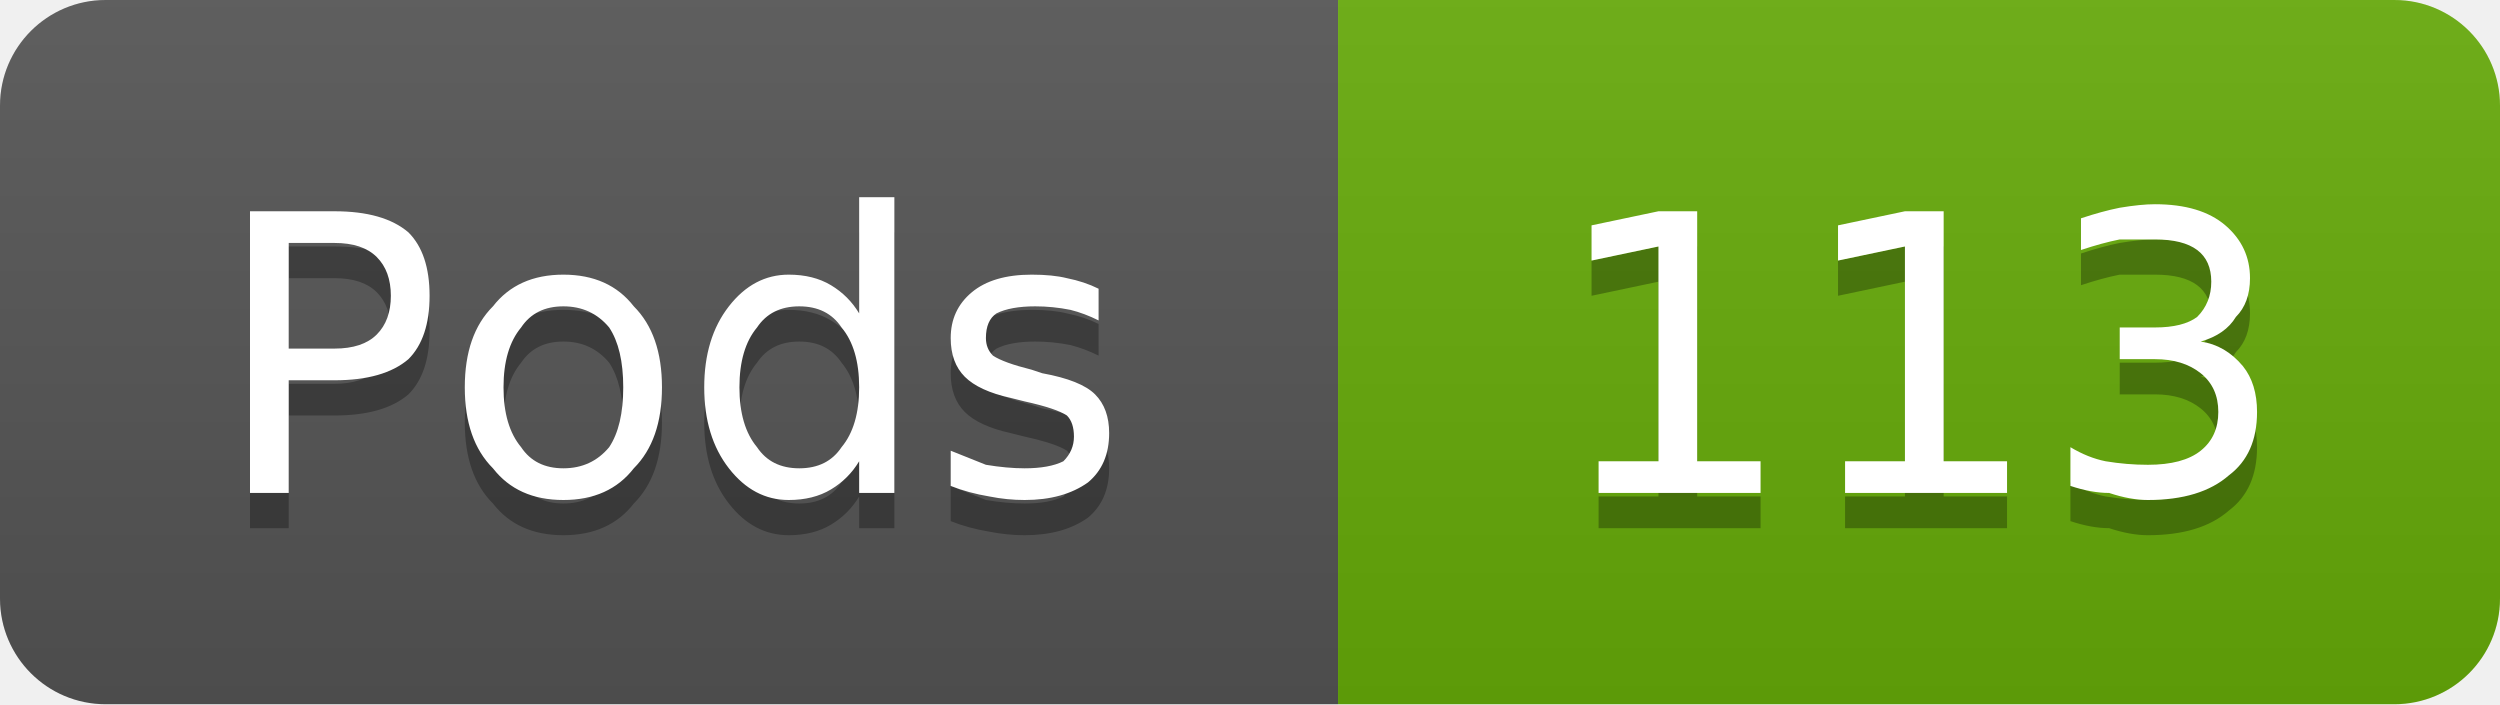
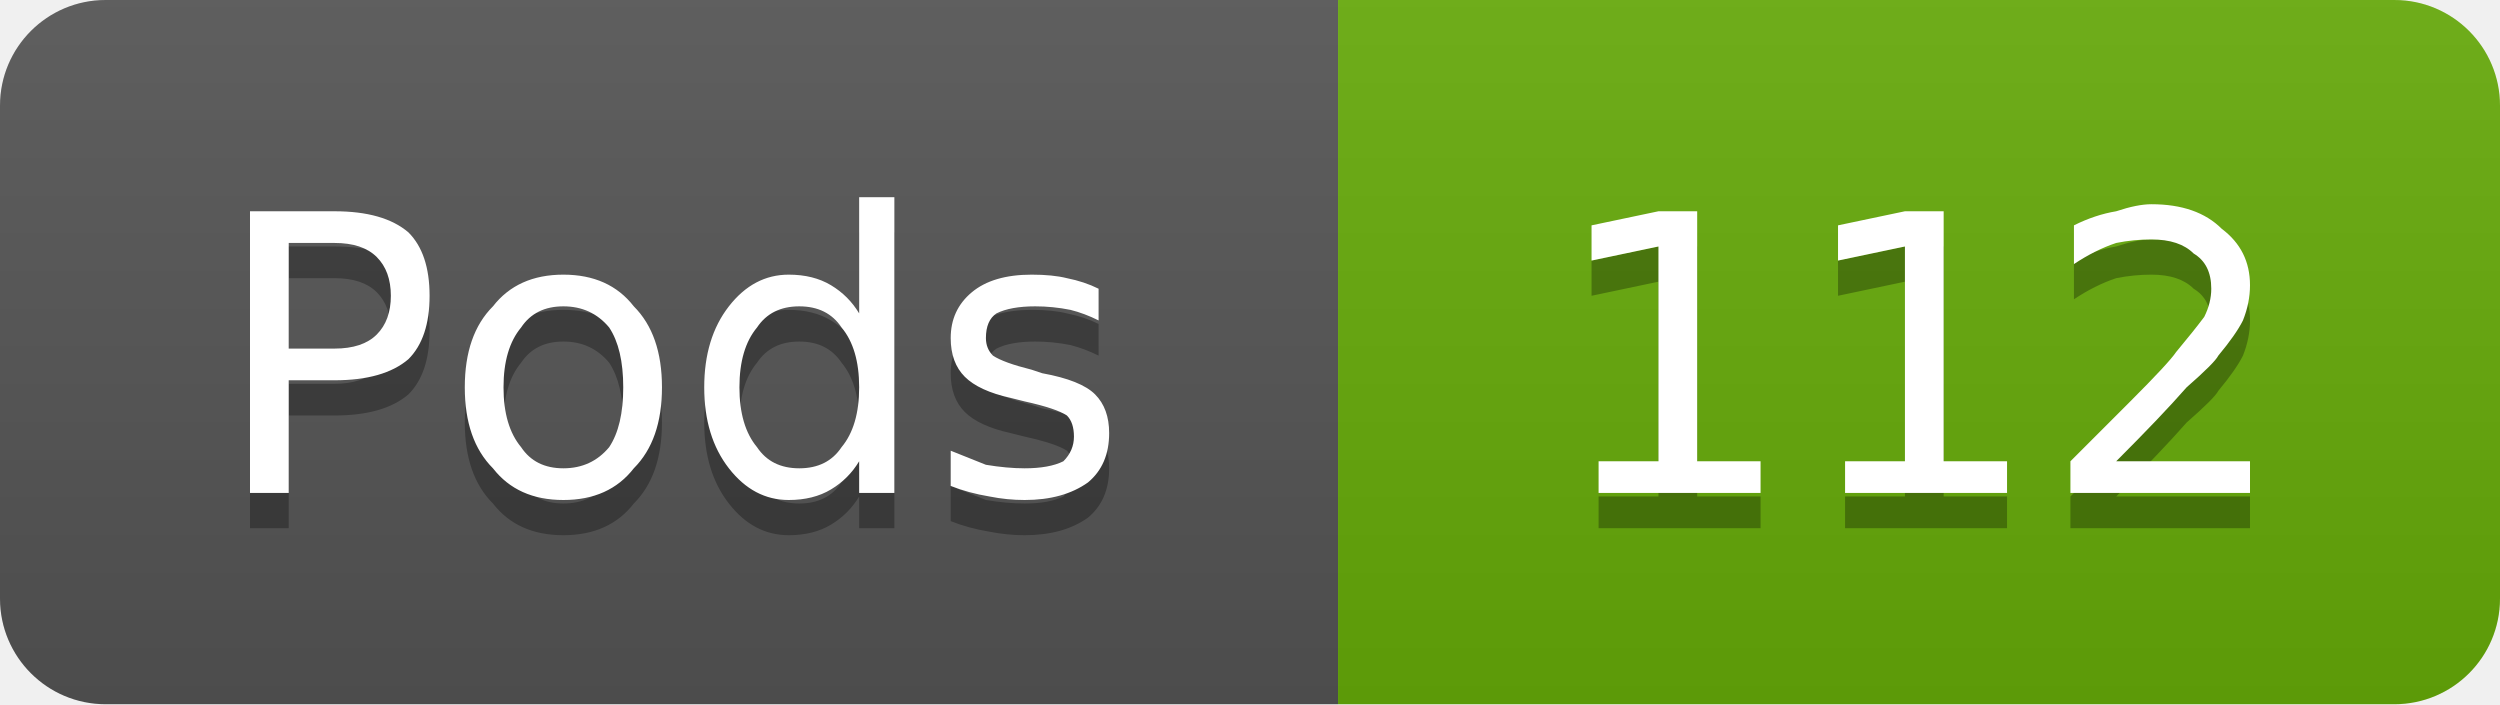
- <svg xmlns="http://www.w3.org/2000/svg" width="71" height="20" viewBox="0 0 71 20" role="img" aria-label="Pods: 113">
+ <svg xmlns="http://www.w3.org/2000/svg" width="71" height="20" viewBox="0 0 71 20" role="img" aria-label="Pods: 112">
  <linearGradient id="g-cluster_pod_count" x2="0" y2="100%">
    <stop offset="0" stop-color="#bbb" stop-opacity=".1" />
    <stop offset="1" stop-opacity=".1" />
  </linearGradient>
  <clipPath id="r-cluster_pod_count">
    <rect width="71" height="20" rx="3" fill="#fff" />
  </clipPath>
  <g clip-path="url(#r-cluster_pod_count)">
    <rect width="38" height="20" fill="#555" />
    <rect x="38" width="33" height="20" fill="#67ac09" />
    <rect width="71" height="20" fill="url(#g-cluster_pod_count)" />
    <path transform="translate(0 1)" fill="#010101" fill-opacity=".3" d="M8.2 6.9L8.2 9.9L9.5 9.9Q10.3 9.9 10.7 9.5Q11.1 9.1 11.1 8.4Q11.1 7.7 10.7 7.3Q10.3 6.9 9.5 6.9L8.2 6.9ZM7.1 6.0L9.5 6.0Q10.9 6.0 11.6 6.6Q12.2 7.2 12.2 8.4Q12.2 9.6 11.6 10.2Q10.9 10.8 9.5 10.8L8.2 10.8L8.2 14.0L7.1 14.0L7.1 6.0ZM16.0 8.7Q15.2 8.7 14.8 9.3Q14.3 9.9 14.3 11.0Q14.3 12.1 14.8 12.7Q15.2 13.3 16.0 13.3Q16.8 13.3 17.3 12.7Q17.7 12.1 17.7 11.0Q17.7 9.9 17.3 9.3Q16.8 8.7 16.0 8.7ZM16.0 7.8Q17.3 7.8 18.0 8.7Q18.8 9.5 18.8 11.0Q18.8 12.5 18.0 13.3Q17.3 14.2 16.0 14.2Q14.7 14.2 14.0 13.3Q13.2 12.5 13.2 11.0Q13.2 9.5 14.0 8.7Q14.7 7.8 16.0 7.8ZM24.4 8.9L24.4 5.6L25.4 5.6L25.4 14.0L24.4 14.0L24.4 13.1Q24.1 13.6 23.6 13.9Q23.1 14.2 22.4 14.2Q21.4 14.2 20.7 13.3Q20.0 12.4 20.0 11.0Q20.0 9.6 20.7 8.7Q21.4 7.8 22.4 7.8Q23.1 7.8 23.6 8.1Q24.1 8.4 24.4 8.9ZM21.0 11.0Q21.0 12.1 21.5 12.7Q21.9 13.3 22.7 13.3Q23.5 13.3 23.9 12.7Q24.4 12.1 24.4 11.0Q24.4 9.9 23.9 9.3Q23.5 8.7 22.7 8.7Q21.9 8.7 21.5 9.3Q21.0 9.9 21.0 11.0ZM31.2 8.2L31.2 9.1Q30.8 8.9 30.4 8.8Q29.9 8.7 29.4 8.7Q28.7 8.7 28.3 8.9Q28.0 9.1 28.0 9.6Q28.0 9.9 28.2 10.1Q28.5 10.3 29.3 10.5L29.6 10.6Q30.7 10.8 31.1 11.2Q31.5 11.6 31.5 12.3Q31.5 13.2 30.9 13.7Q30.2 14.2 29.1 14.2Q28.6 14.2 28.1 14.1Q27.5 14.0 27.0 13.8L27.0 12.8Q27.5 13.0 28.0 13.2Q28.6 13.3 29.1 13.3Q29.8 13.3 30.2 13.1Q30.5 12.8 30.5 12.4Q30.5 12.0 30.3 11.8Q30.0 11.6 29.1 11.4L28.7 11.3Q27.8 11.1 27.4 10.7Q27.0 10.3 27.0 9.6Q27.0 8.8 27.6 8.3Q28.2 7.8 29.3 7.8Q29.9 7.8 30.3 7.9Q30.8 8.0 31.2 8.2Z" />
    <path fill="#fff" d="M8.2 6.9L8.2 9.9L9.5 9.9Q10.3 9.9 10.7 9.5Q11.1 9.1 11.1 8.4Q11.1 7.7 10.7 7.3Q10.3 6.9 9.5 6.9L8.2 6.9ZM7.1 6.0L9.5 6.0Q10.9 6.0 11.6 6.6Q12.2 7.2 12.2 8.4Q12.2 9.6 11.6 10.2Q10.9 10.8 9.5 10.8L8.2 10.8L8.2 14.0L7.1 14.0L7.1 6.0ZM16.0 8.7Q15.2 8.7 14.8 9.3Q14.3 9.9 14.3 11.0Q14.3 12.1 14.8 12.7Q15.2 13.3 16.0 13.3Q16.8 13.3 17.3 12.7Q17.7 12.1 17.7 11.0Q17.7 9.9 17.3 9.3Q16.8 8.7 16.0 8.7ZM16.0 7.8Q17.3 7.8 18.0 8.7Q18.8 9.5 18.8 11.0Q18.8 12.5 18.0 13.3Q17.3 14.2 16.0 14.2Q14.7 14.2 14.0 13.3Q13.2 12.5 13.2 11.0Q13.2 9.5 14.0 8.7Q14.7 7.8 16.0 7.8ZM24.4 8.9L24.4 5.6L25.4 5.6L25.4 14.0L24.4 14.0L24.4 13.1Q24.1 13.6 23.6 13.9Q23.1 14.2 22.4 14.2Q21.4 14.2 20.7 13.3Q20.0 12.4 20.0 11.0Q20.0 9.6 20.7 8.7Q21.4 7.8 22.4 7.8Q23.1 7.8 23.6 8.1Q24.1 8.4 24.4 8.9ZM21.0 11.0Q21.0 12.1 21.5 12.7Q21.9 13.3 22.7 13.3Q23.5 13.3 23.9 12.7Q24.4 12.1 24.4 11.0Q24.4 9.9 23.9 9.3Q23.5 8.7 22.7 8.7Q21.9 8.7 21.5 9.3Q21.0 9.9 21.0 11.0ZM31.2 8.2L31.2 9.1Q30.8 8.9 30.4 8.8Q29.9 8.7 29.4 8.7Q28.7 8.7 28.3 8.9Q28.0 9.1 28.0 9.6Q28.0 9.9 28.2 10.1Q28.5 10.3 29.3 10.5L29.6 10.6Q30.7 10.8 31.1 11.2Q31.5 11.6 31.5 12.3Q31.5 13.2 30.9 13.7Q30.2 14.2 29.1 14.2Q28.6 14.2 28.1 14.1Q27.5 14.0 27.0 13.8L27.0 12.8Q27.5 13.0 28.0 13.2Q28.6 13.3 29.1 13.3Q29.8 13.3 30.2 13.1Q30.5 12.8 30.5 12.4Q30.5 12.0 30.3 11.8Q30.0 11.6 29.1 11.4L28.7 11.3Q27.8 11.1 27.4 10.7Q27.0 10.3 27.0 9.6Q27.0 8.8 27.6 8.3Q28.2 7.8 29.3 7.8Q29.9 7.8 30.3 7.9Q30.8 8.0 31.2 8.2Z" />
-     <path transform="translate(0 1)" fill="#010101" fill-opacity=".3" d="M45.4 13.1L47.1 13.1L47.1 7.0L45.2 7.4L45.2 6.4L47.1 6.0L48.2 6.0L48.2 13.1L50.0 13.1L50.0 14.0L45.4 14.0L45.4 13.1ZM52.4 13.1L54.1 13.1L54.1 7.0L52.2 7.4L52.2 6.4L54.1 6.0L55.2 6.0L55.2 13.1L57.0 13.1L57.0 14.0L52.4 14.0L52.4 13.1ZM62.5 9.7Q63.2 9.8 63.7 10.4Q64.1 10.9 64.1 11.7Q64.1 12.9 63.3 13.5Q62.5 14.2 61.0 14.2Q60.5 14.2 59.9 14.0Q59.4 14.0 58.8 13.8L58.8 12.7Q59.3 13.0 59.8 13.1Q60.4 13.2 61.0 13.2Q62.0 13.2 62.5 12.8Q63.0 12.4 63.0 11.7Q63.0 11.0 62.5 10.6Q62.0 10.2 61.2 10.2L60.2 10.2L60.2 9.3L61.2 9.3Q62.0 9.3 62.4 9.0Q62.8 8.6 62.8 8.0Q62.8 7.4 62.4 7.1Q62.0 6.8 61.2 6.8Q60.7 6.8 60.2 6.8Q59.7 6.9 59.1 7.1L59.1 6.2Q59.7 6.0 60.2 5.9Q60.8 5.8 61.2 5.8Q62.5 5.8 63.2 6.4Q63.9 7.0 63.9 7.9Q63.9 8.6 63.5 9.0Q63.2 9.5 62.5 9.7Z" />
-     <path fill="#fff" d="M45.4 13.1L47.1 13.1L47.1 7.0L45.2 7.4L45.2 6.4L47.1 6.0L48.2 6.0L48.2 13.1L50.0 13.1L50.0 14.0L45.4 14.0L45.4 13.1ZM52.4 13.1L54.1 13.1L54.1 7.0L52.2 7.4L52.2 6.4L54.1 6.0L55.2 6.0L55.2 13.1L57.0 13.1L57.0 14.0L52.4 14.0L52.4 13.1ZM62.5 9.7Q63.2 9.8 63.7 10.4Q64.1 10.9 64.1 11.7Q64.1 12.9 63.3 13.5Q62.5 14.2 61.0 14.2Q60.5 14.2 59.9 14.0Q59.4 14.0 58.8 13.8L58.8 12.7Q59.3 13.0 59.8 13.1Q60.4 13.2 61.0 13.2Q62.0 13.2 62.5 12.8Q63.0 12.4 63.0 11.7Q63.0 11.0 62.5 10.6Q62.0 10.2 61.2 10.2L60.2 10.2L60.2 9.3L61.2 9.3Q62.0 9.3 62.4 9.0Q62.8 8.6 62.8 8.0Q62.8 7.4 62.4 7.1Q62.0 6.8 61.2 6.8Q60.7 6.8 60.2 6.8Q59.7 6.9 59.1 7.1L59.1 6.2Q59.7 6.0 60.2 5.9Q60.8 5.8 61.2 5.8Q62.5 5.8 63.2 6.4Q63.9 7.0 63.9 7.9Q63.9 8.6 63.5 9.0Q63.2 9.5 62.5 9.7Z" />
+     <path transform="translate(0 1)" fill="#010101" fill-opacity=".3" d="M45.4 13.1L47.1 13.1L47.1 7.0L45.2 7.4L45.2 6.4L47.1 6.0L48.2 6.0L48.2 13.1L50.0 13.1L50.0 14.0L45.4 14.0L45.4 13.1ZM52.4 13.1L54.1 13.1L54.1 7.0L52.2 7.4L52.2 6.4L54.1 6.0L55.2 6.0L55.2 13.1L57.0 13.1L57.0 14.0L52.4 14.0L52.4 13.1ZM60.1 13.1L63.9 13.1L63.9 14.0L58.8 14.0L58.8 13.1Q59.4 12.5 60.5 11.4Q61.6 10.3 61.8 10.0Q62.3 9.4 62.6 9.0Q62.8 8.6 62.8 8.2Q62.8 7.5 62.3 7.2Q61.9 6.8 61.1 6.8Q60.6 6.8 60.1 6.9Q59.5 7.1 58.9 7.5L58.9 6.4Q59.5 6.1 60.1 6.0Q60.7 5.8 61.1 5.8Q62.4 5.8 63.1 6.5Q63.9 7.1 63.9 8.1Q63.9 8.6 63.7 9.1Q63.5 9.5 63.0 10.1Q62.9 10.3 62.1 11.0Q61.4 11.8 60.1 13.1Z" />
+     <path fill="#fff" d="M45.4 13.1L47.1 13.1L47.1 7.0L45.2 7.4L45.2 6.4L47.1 6.0L48.2 6.0L48.2 13.1L50.0 13.1L50.0 14.0L45.4 14.0L45.4 13.1ZM52.4 13.1L54.1 13.1L54.1 7.0L52.2 7.4L52.2 6.4L54.1 6.0L55.2 6.0L55.2 13.1L57.0 13.1L57.0 14.0L52.4 14.0L52.4 13.1ZM60.1 13.1L63.9 13.1L63.9 14.0L58.8 14.0L58.8 13.1Q59.4 12.5 60.5 11.4Q61.6 10.3 61.8 10.0Q62.3 9.4 62.6 9.0Q62.8 8.6 62.8 8.2Q62.8 7.5 62.3 7.2Q61.9 6.8 61.1 6.8Q60.6 6.8 60.1 6.9Q59.5 7.1 58.9 7.5L58.9 6.4Q59.5 6.1 60.1 6.0Q60.7 5.8 61.1 5.8Q62.4 5.8 63.1 6.5Q63.9 7.1 63.9 8.1Q63.9 8.6 63.7 9.1Q63.5 9.5 63.0 10.1Q62.9 10.3 62.1 11.0Q61.4 11.8 60.1 13.1Z" />
  </g>
</svg>
